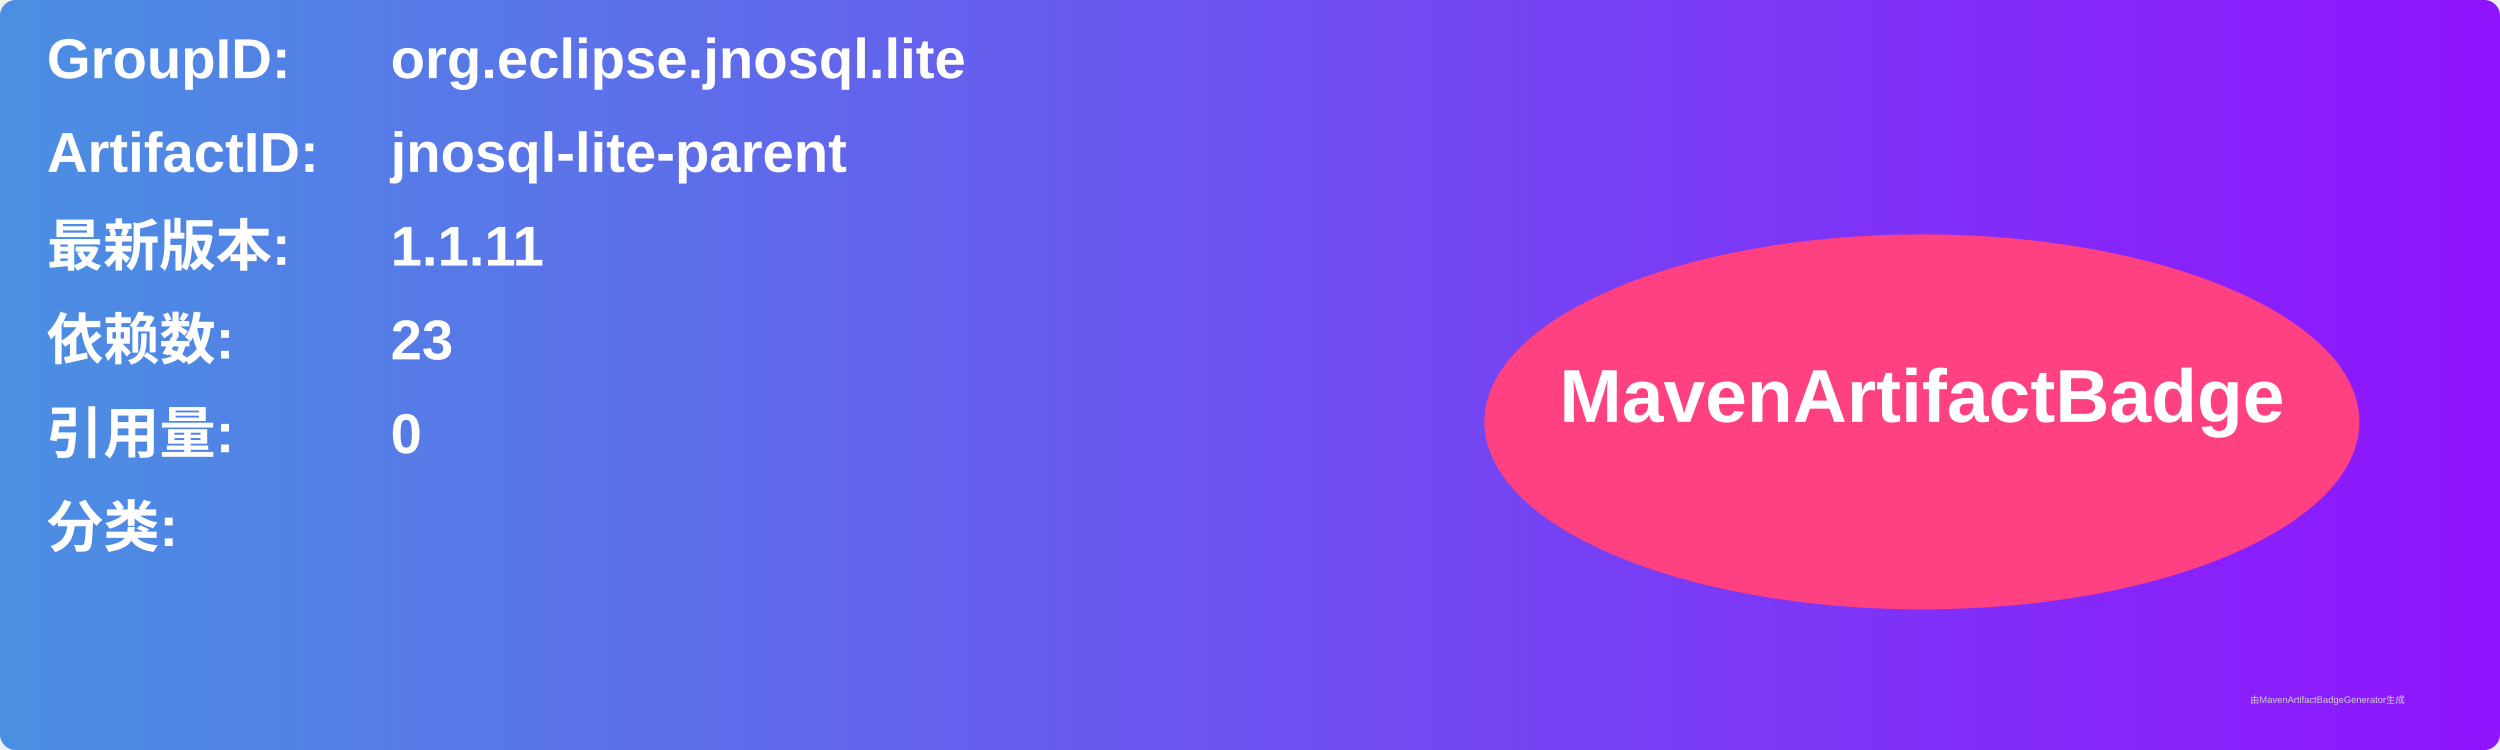
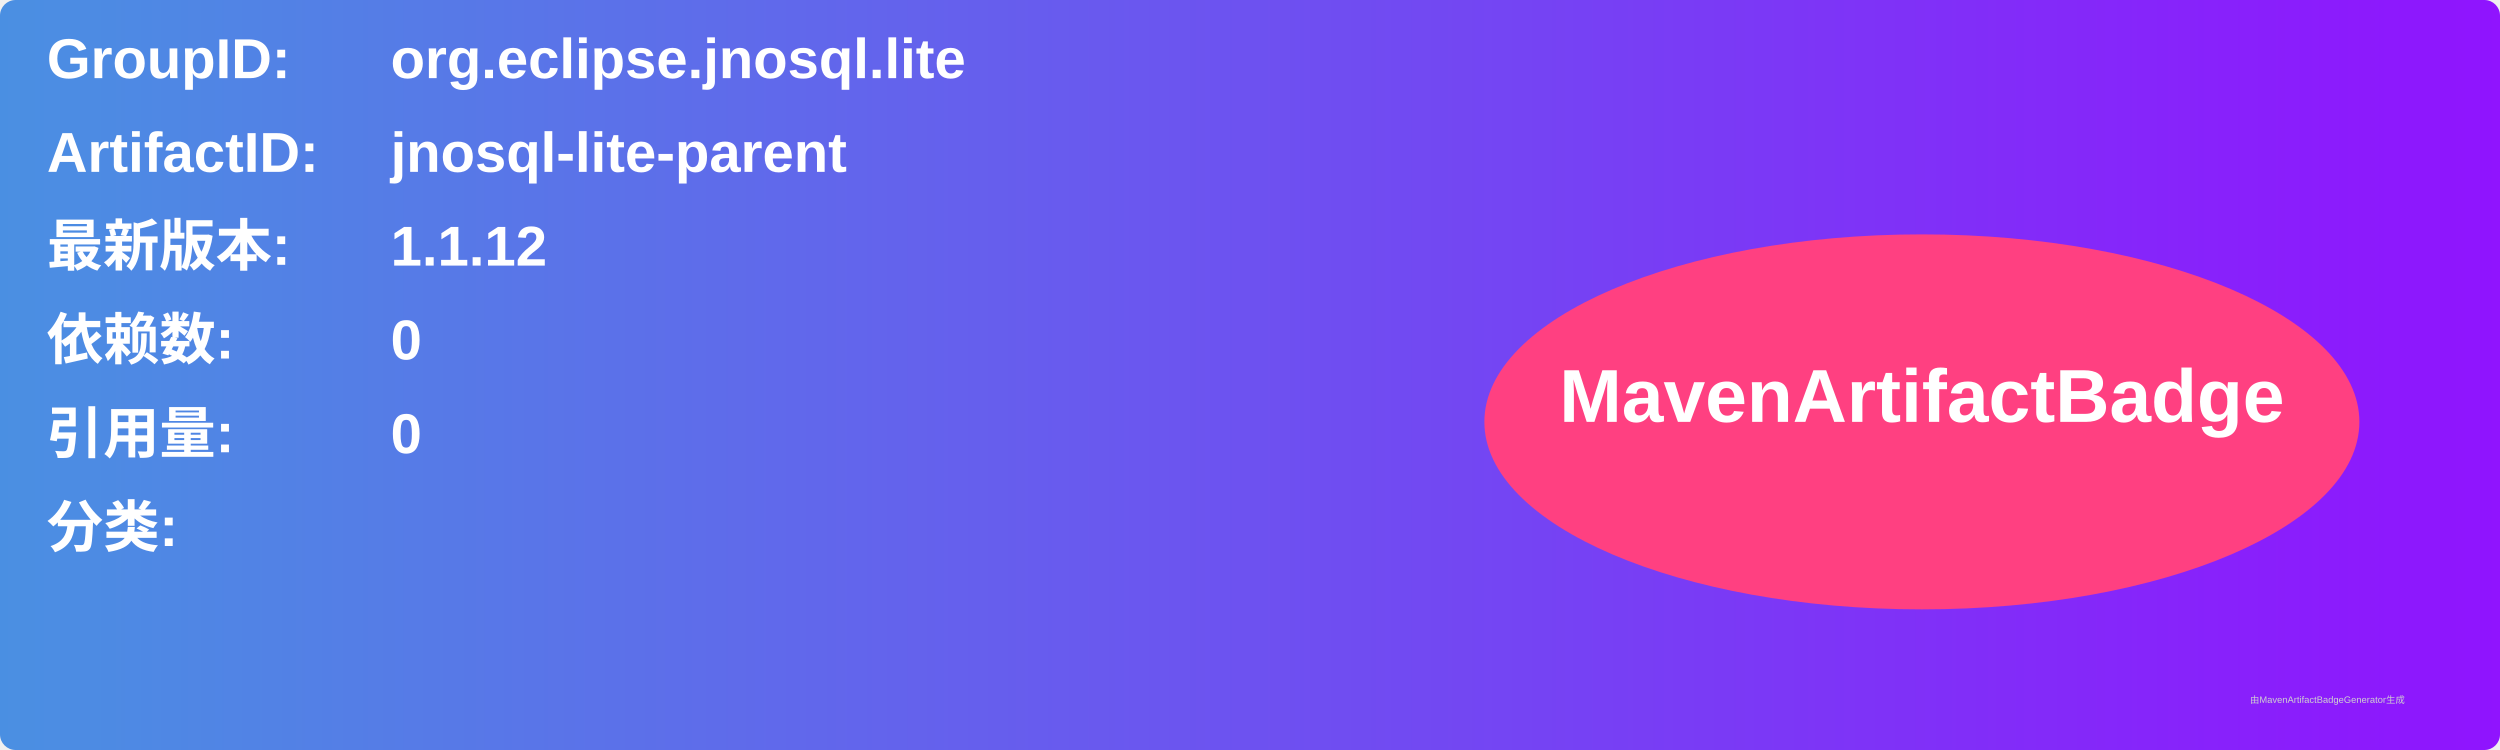
<svg xmlns="http://www.w3.org/2000/svg" width="800" height="240" viewBox="0 0 800 240">
  <linearGradient id="grad" x1="0%" y1="0%" x2="100%" y2="0%">
    <stop offset="0%" stop-color="#4a90e2" />
    <stop offset="100%" stop-color="#9013fe" />
  </linearGradient>
  <rect width="100%" height="100%" rx="5" ry="5" fill="url(#grad)" />
  <g transform="translate(15, 15)">
    <text x="0" y="10" font-family="Arial" font-size="18" fill="white" font-weight="bold" width="260">GroupID:</text>
    <text x="110" y="10" font-family="Arial" font-size="18" fill="white" font-weight="bold" width="460">org.eclipse.jnosql.lite</text>
    <text x="0" y="40" font-family="Arial" font-size="18" fill="white" font-weight="bold" width="260">ArtifactID:</text>
    <text x="110" y="40" font-family="Arial" font-size="18" fill="white" font-weight="bold" width="460">jnosql-lite-parent</text>
    <text x="0" y="70" font-family="Arial" font-size="18" fill="white" font-weight="bold">最新版本:</text>
    <text x="110" y="70" font-family="Arial" font-size="18" fill="white" font-weight="bold">
-       <tspan font-weight="bold">1.1.11</tspan>
+       <tspan font-weight="bold">1.1.12</tspan>
    </text>
    <text x="0" y="100" font-family="Arial" font-size="18" fill="white" font-weight="bold">依赖数: </text>
    <text x="110" y="100" font-family="Arial" font-size="18" fill="white">
-       <tspan font-weight="bold">23</tspan>
+       <tspan font-weight="bold">0</tspan>
    </text>
    <text x="0" y="130" font-family="Arial" font-size="18" fill="white" font-weight="bold">引用量: </text>
    <text x="110" y="130" font-family="Arial" font-size="18" fill="white">
      <tspan font-weight="bold">0</tspan>
    </text>
    <text x="0" y="160" font-family="Arial" font-size="18" fill="white" font-weight="bold">分类:</text>
    <text x="10" y="190" font-family="Arial" font-size="10" fill="white">
      <tspan font-weight="bold" />
    </text>
    <ellipse cx="600" cy="120" rx="140" ry="60" fill="#ff4081" />
    <text x="600" y="120" text-anchor="middle" font-family="Arial" font-size="24" fill="white" font-weight="bold">MavenArtifactBadge</text>
  </g>
  <text x="720" y="225" font-family="Arial" font-size="3" fill="#d0d0d0">由MavenArtifactBadgeGenerator生成</text>
</svg>
